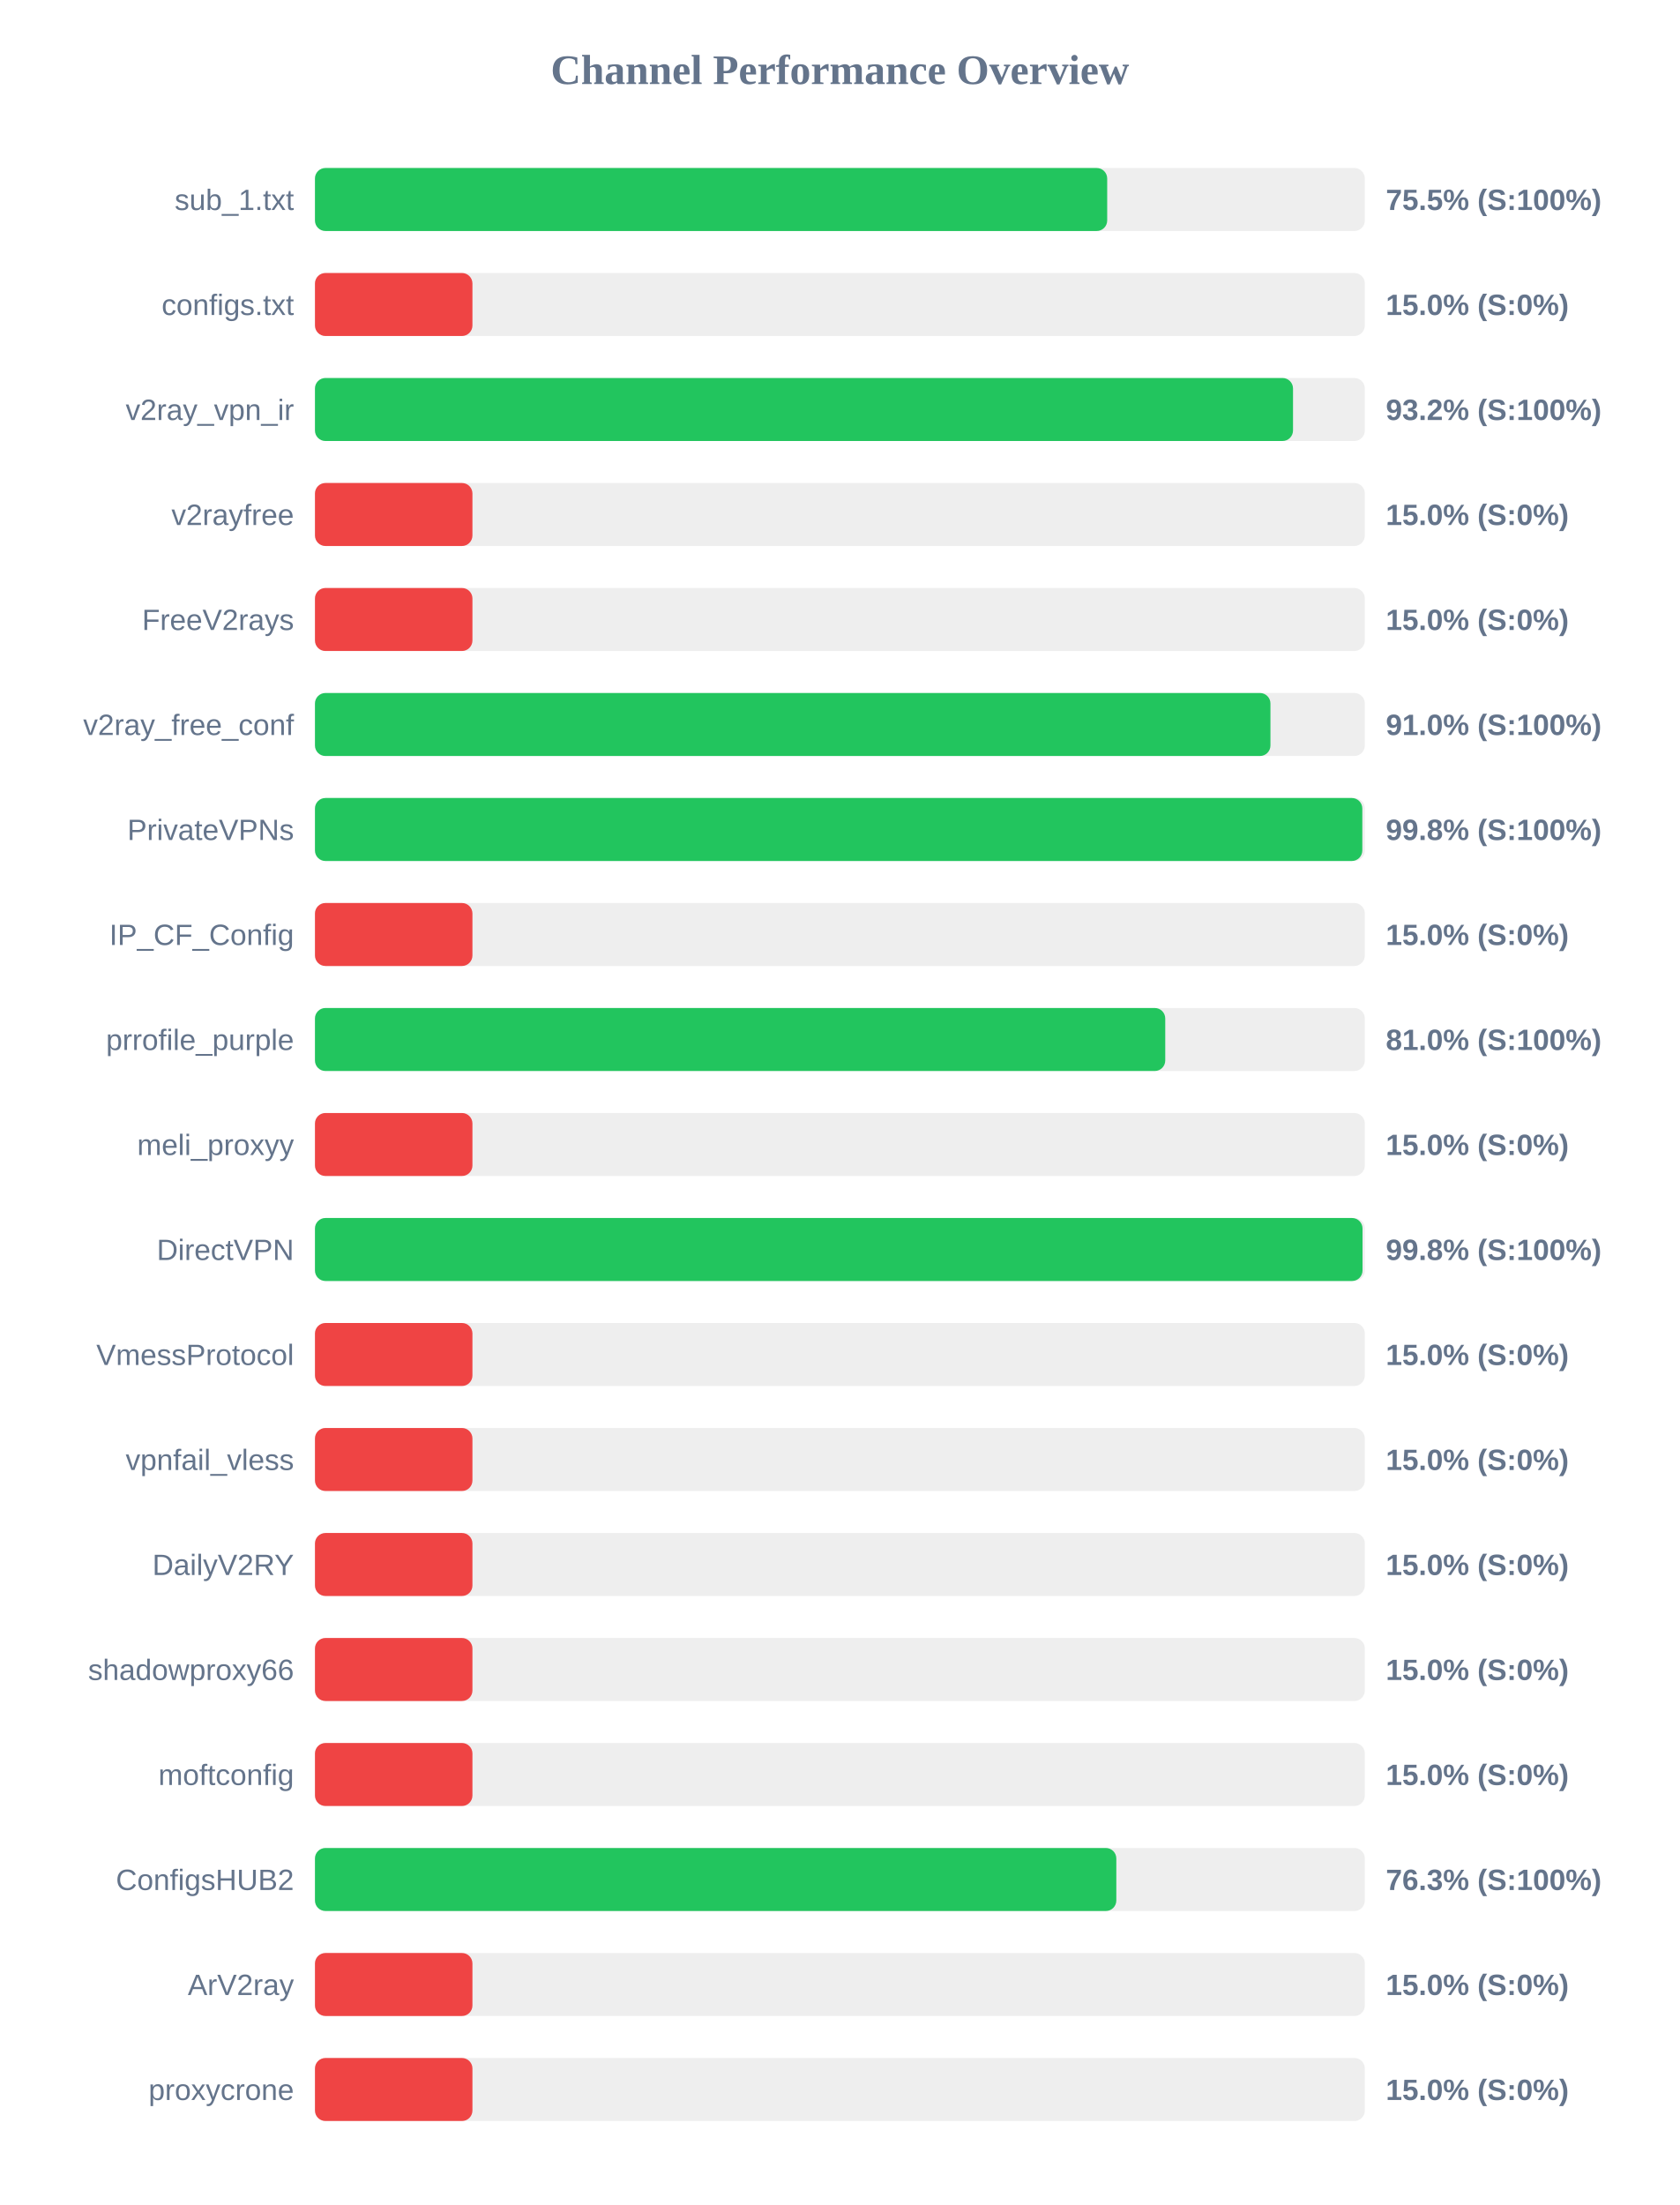
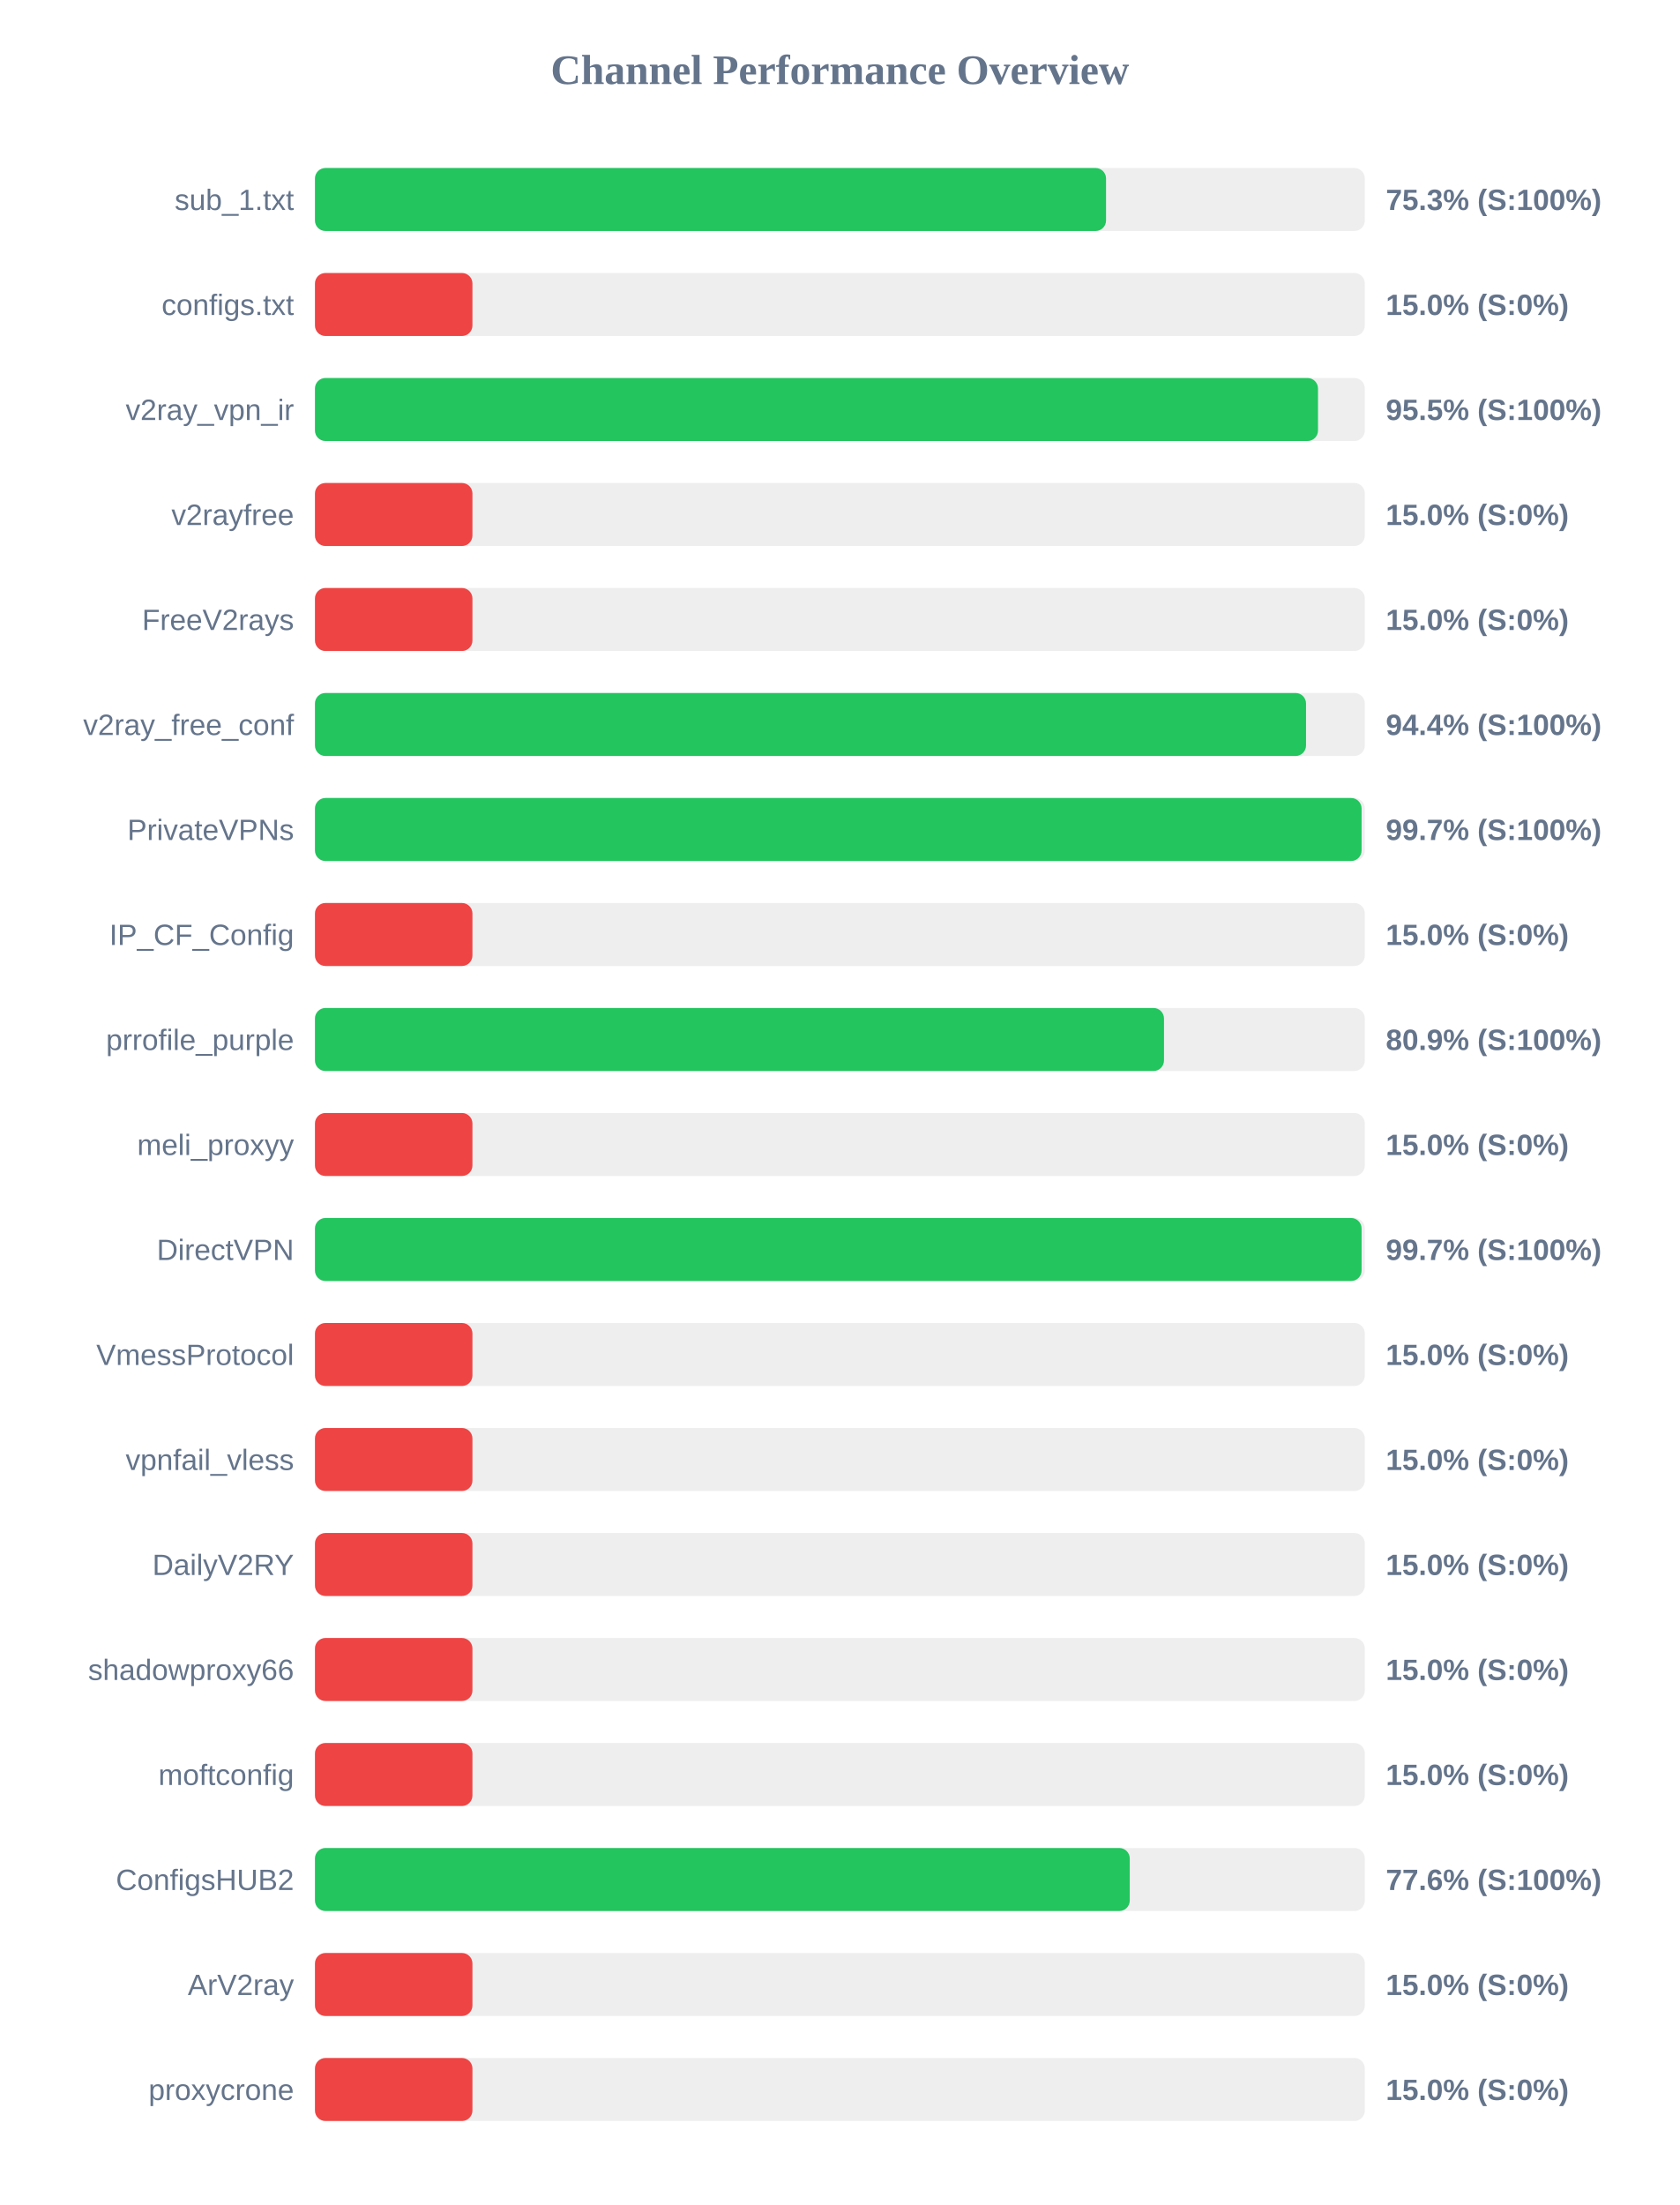
<svg xmlns="http://www.w3.org/2000/svg" width="800" height="1050" version="1.1">
  <style>
        .row { font: 14px Arial; fill: #64748b; }
        .score { font: bold 14px Arial; fill: #64748b; }
    </style>
  <text x="400" y="40" text-anchor="middle" font-size="20px" font-weight="bold" fill="#64748b">Channel Performance Overview</text>
  <rect x="150" y="80" width="500" height="30" fill="#eee" rx="5" />
-   <rect x="150" y="80" width="377.3" height="30" fill="#22c55e" rx="5" />
+   <rect x="150" y="80" width="376.75" height="30" fill="#22c55e" rx="5" />
  <text x="140" y="100" text-anchor="end" class="row">sub_1.txt</text>
-   <text x="660" y="100" text-anchor="start" class="score">75.5% (S:100%)</text>
+   <text x="660" y="100" text-anchor="start" class="score">75.3% (S:100%)</text>
  <rect x="150" y="130" width="500" height="30" fill="#eee" rx="5" />
  <rect x="150" y="130" width="75.0" height="30" fill="#ef4444" rx="5" />
  <text x="140" y="150" text-anchor="end" class="row">configs.txt</text>
  <text x="660" y="150" text-anchor="start" class="score">15.0% (S:0%)</text>
  <rect x="150" y="180" width="500" height="30" fill="#eee" rx="5" />
-   <rect x="150" y="180" width="465.8" height="30" fill="#22c55e" rx="5" />
+   <rect x="150" y="180" width="477.7" height="30" fill="#22c55e" rx="5" />
  <text x="140" y="200" text-anchor="end" class="row">v2ray_vpn_ir</text>
-   <text x="660" y="200" text-anchor="start" class="score">93.2% (S:100%)</text>
+   <text x="660" y="200" text-anchor="start" class="score">95.5% (S:100%)</text>
  <rect x="150" y="230" width="500" height="30" fill="#eee" rx="5" />
  <rect x="150" y="230" width="75.0" height="30" fill="#ef4444" rx="5" />
  <text x="140" y="250" text-anchor="end" class="row">v2rayfree</text>
  <text x="660" y="250" text-anchor="start" class="score">15.0% (S:0%)</text>
  <rect x="150" y="280" width="500" height="30" fill="#eee" rx="5" />
  <rect x="150" y="280" width="75.0" height="30" fill="#ef4444" rx="5" />
  <text x="140" y="300" text-anchor="end" class="row">FreeV2rays</text>
  <text x="660" y="300" text-anchor="start" class="score">15.0% (S:0%)</text>
  <rect x="150" y="330" width="500" height="30" fill="#eee" rx="5" />
-   <rect x="150" y="330" width="455.05" height="30" fill="#22c55e" rx="5" />
+   <rect x="150" y="330" width="472.0" height="30" fill="#22c55e" rx="5" />
  <text x="140" y="350" text-anchor="end" class="row">v2ray_free_conf</text>
-   <text x="660" y="350" text-anchor="start" class="score">91.0% (S:100%)</text>
+   <text x="660" y="350" text-anchor="start" class="score">94.4% (S:100%)</text>
  <rect x="150" y="380" width="500" height="30" fill="#eee" rx="5" />
-   <rect x="150" y="380" width="498.8" height="30" fill="#22c55e" rx="5" />
+   <rect x="150" y="380" width="498.45" height="30" fill="#22c55e" rx="5" />
  <text x="140" y="400" text-anchor="end" class="row">PrivateVPNs</text>
-   <text x="660" y="400" text-anchor="start" class="score">99.8% (S:100%)</text>
+   <text x="660" y="400" text-anchor="start" class="score">99.7% (S:100%)</text>
  <rect x="150" y="430" width="500" height="30" fill="#eee" rx="5" />
  <rect x="150" y="430" width="75.0" height="30" fill="#ef4444" rx="5" />
  <text x="140" y="450" text-anchor="end" class="row">IP_CF_Config</text>
  <text x="660" y="450" text-anchor="start" class="score">15.0% (S:0%)</text>
  <rect x="150" y="480" width="500" height="30" fill="#eee" rx="5" />
-   <rect x="150" y="480" width="404.95" height="30" fill="#22c55e" rx="5" />
+   <rect x="150" y="480" width="404.35" height="30" fill="#22c55e" rx="5" />
  <text x="140" y="500" text-anchor="end" class="row">prrofile_purple</text>
-   <text x="660" y="500" text-anchor="start" class="score">81.0% (S:100%)</text>
+   <text x="660" y="500" text-anchor="start" class="score">80.9% (S:100%)</text>
  <rect x="150" y="530" width="500" height="30" fill="#eee" rx="5" />
  <rect x="150" y="530" width="75.0" height="30" fill="#ef4444" rx="5" />
  <text x="140" y="550" text-anchor="end" class="row">meli_proxyy</text>
  <text x="660" y="550" text-anchor="start" class="score">15.0% (S:0%)</text>
  <rect x="150" y="580" width="500" height="30" fill="#eee" rx="5" />
-   <rect x="150" y="580" width="498.9" height="30" fill="#22c55e" rx="5" />
+   <rect x="150" y="580" width="498.45" height="30" fill="#22c55e" rx="5" />
  <text x="140" y="600" text-anchor="end" class="row">DirectVPN</text>
-   <text x="660" y="600" text-anchor="start" class="score">99.8% (S:100%)</text>
+   <text x="660" y="600" text-anchor="start" class="score">99.7% (S:100%)</text>
  <rect x="150" y="630" width="500" height="30" fill="#eee" rx="5" />
  <rect x="150" y="630" width="75.0" height="30" fill="#ef4444" rx="5" />
  <text x="140" y="650" text-anchor="end" class="row">VmessProtocol</text>
  <text x="660" y="650" text-anchor="start" class="score">15.0% (S:0%)</text>
  <rect x="150" y="680" width="500" height="30" fill="#eee" rx="5" />
  <rect x="150" y="680" width="75.0" height="30" fill="#ef4444" rx="5" />
  <text x="140" y="700" text-anchor="end" class="row">vpnfail_vless</text>
  <text x="660" y="700" text-anchor="start" class="score">15.0% (S:0%)</text>
  <rect x="150" y="730" width="500" height="30" fill="#eee" rx="5" />
  <rect x="150" y="730" width="75.0" height="30" fill="#ef4444" rx="5" />
  <text x="140" y="750" text-anchor="end" class="row">DailyV2RY</text>
  <text x="660" y="750" text-anchor="start" class="score">15.0% (S:0%)</text>
  <rect x="150" y="780" width="500" height="30" fill="#eee" rx="5" />
  <rect x="150" y="780" width="75.0" height="30" fill="#ef4444" rx="5" />
  <text x="140" y="800" text-anchor="end" class="row">shadowproxy66</text>
  <text x="660" y="800" text-anchor="start" class="score">15.0% (S:0%)</text>
  <rect x="150" y="830" width="500" height="30" fill="#eee" rx="5" />
  <rect x="150" y="830" width="75.0" height="30" fill="#ef4444" rx="5" />
  <text x="140" y="850" text-anchor="end" class="row">moftconfig</text>
  <text x="660" y="850" text-anchor="start" class="score">15.0% (S:0%)</text>
  <rect x="150" y="880" width="500" height="30" fill="#eee" rx="5" />
-   <rect x="150" y="880" width="381.65" height="30" fill="#22c55e" rx="5" />
+   <rect x="150" y="880" width="388.05" height="30" fill="#22c55e" rx="5" />
  <text x="140" y="900" text-anchor="end" class="row">ConfigsHUB2</text>
-   <text x="660" y="900" text-anchor="start" class="score">76.3% (S:100%)</text>
+   <text x="660" y="900" text-anchor="start" class="score">77.6% (S:100%)</text>
  <rect x="150" y="930" width="500" height="30" fill="#eee" rx="5" />
  <rect x="150" y="930" width="75.0" height="30" fill="#ef4444" rx="5" />
  <text x="140" y="950" text-anchor="end" class="row">ArV2ray</text>
  <text x="660" y="950" text-anchor="start" class="score">15.0% (S:0%)</text>
  <rect x="150" y="980" width="500" height="30" fill="#eee" rx="5" />
  <rect x="150" y="980" width="75.0" height="30" fill="#ef4444" rx="5" />
  <text x="140" y="1000" text-anchor="end" class="row">proxycrone</text>
  <text x="660" y="1000" text-anchor="start" class="score">15.0% (S:0%)</text>
</svg>
